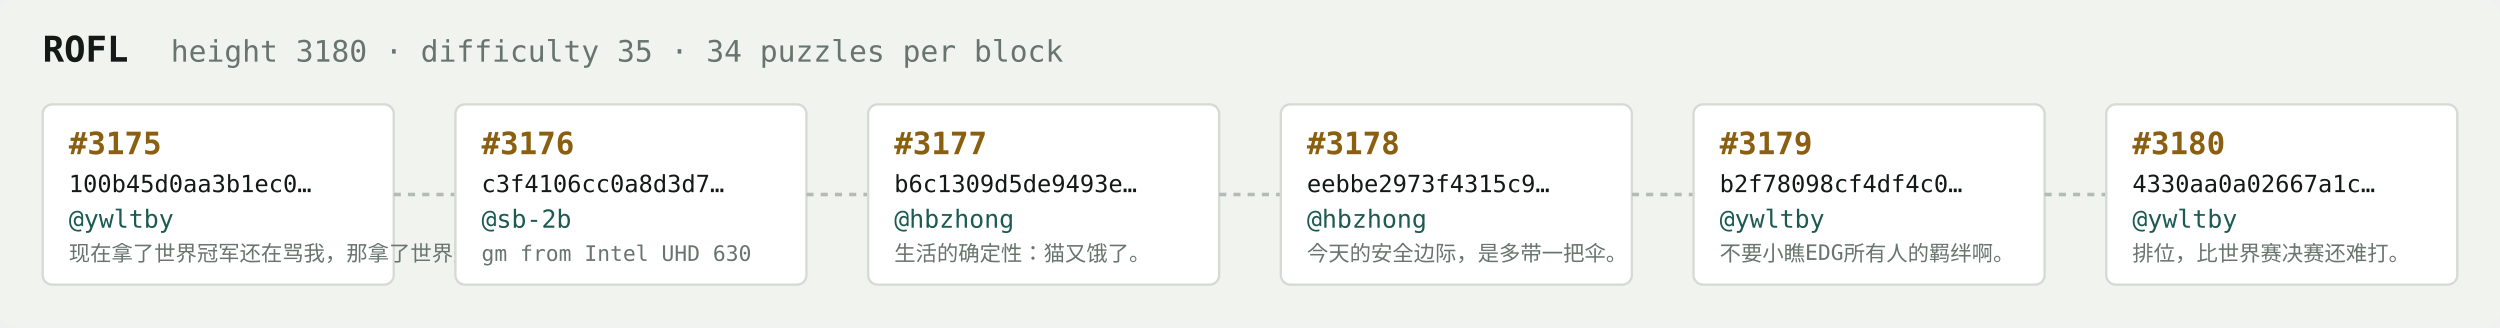
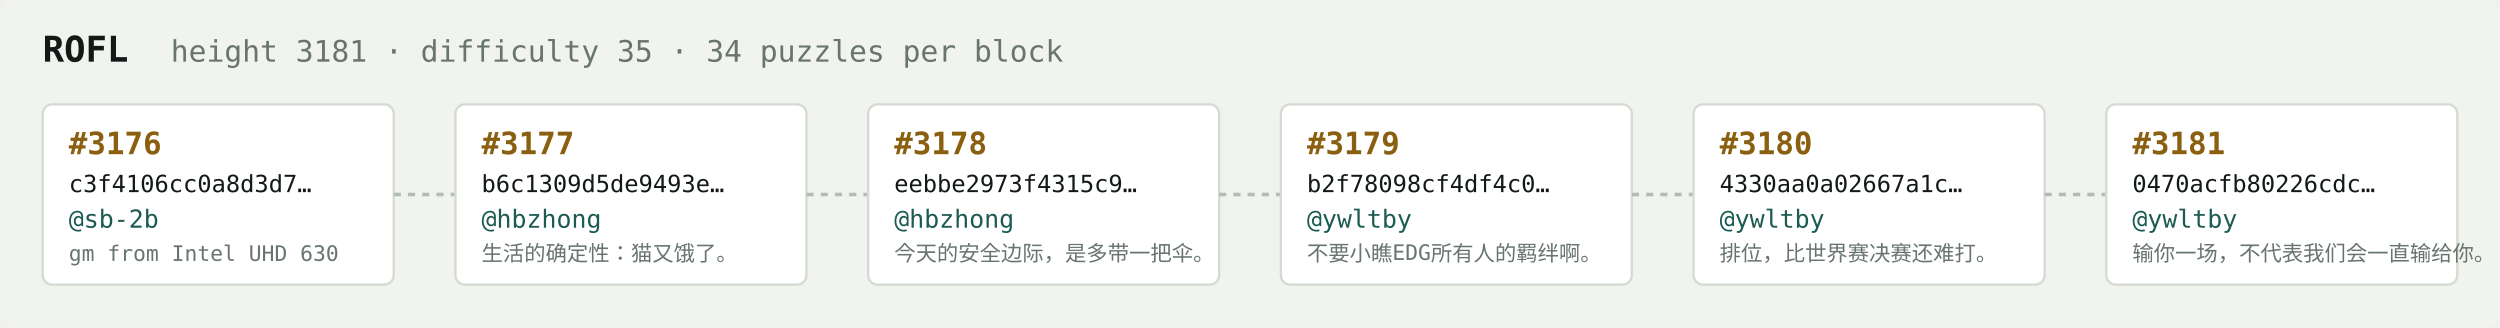
<svg xmlns="http://www.w3.org/2000/svg" width="1054" height="138" viewBox="0 0 1054 138" font-family="ui-monospace,SFMono-Regular,Menlo,monospace">
  <rect fill="#f1f3ef" width="1054" height="138" rx="6" />
  <text x="18" y="26" fill="#121916" font-size="15" font-weight="700">ROFL</text>
-   <text x="72" y="26" fill="#68746e" font-size="12.5">height 3180 · difficulty 35 · 34 puzzles per block</text>
+   <text x="72" y="26" fill="#68746e" font-size="12.5">height 3181 · difficulty 35 · 34 puzzles per block</text>
  <rect x="18" y="44" width="148" height="76" rx="4" fill="#ffffff" stroke="#d5dbd2" stroke-width="1" />
-   <text x="29" y="65" fill="#8a5f10" font-size="13" font-weight="700">#3175</text>
-   <text x="29" y="81" fill="#121916" font-size="10">100b45d0aa3b1ec0…</text>
-   <text x="29" y="96" fill="#1c5b52" font-size="10.5">@ywltby</text>
-   <text x="29" y="110" fill="#68746e" font-size="9">现在拿了世界冠军还在骂我，那拿了世界冠军有…</text>
+   <text x="29" y="65" fill="#8a5f10" font-size="13" font-weight="700">#3176</text>
+   <text x="29" y="81" fill="#121916" font-size="10">c3f4106cc0a8d3d7…</text>
+   <text x="29" y="96" fill="#1c5b52" font-size="10.5">@sb-2b</text>
+   <text x="29" y="110" fill="#68746e" font-size="9">gm from Intel UHD 630</text>
  <line x1="166" y1="82.0" x2="192" y2="82.0" stroke="#b3bcb4" stroke-width="1.5" stroke-dasharray="3 3" />
  <rect x="192" y="44" width="148" height="76" rx="4" fill="#ffffff" stroke="#d5dbd2" stroke-width="1" />
-   <text x="203" y="65" fill="#8a5f10" font-size="13" font-weight="700">#3176</text>
-   <text x="203" y="81" fill="#121916" font-size="10">c3f4106cc0a8d3d7…</text>
-   <text x="203" y="96" fill="#1c5b52" font-size="10.5">@sb-2b</text>
-   <text x="203" y="110" fill="#68746e" font-size="9">gm from Intel UHD 630</text>
+   <text x="203" y="65" fill="#8a5f10" font-size="13" font-weight="700">#3177</text>
+   <text x="203" y="81" fill="#121916" font-size="10">b6c1309d5de9493e…</text>
+   <text x="203" y="96" fill="#1c5b52" font-size="10.5">@hbzhong</text>
+   <text x="203" y="110" fill="#68746e" font-size="9">生活的确定性：猫又饿了。</text>
  <line x1="340" y1="82.0" x2="366" y2="82.0" stroke="#b3bcb4" stroke-width="1.5" stroke-dasharray="3 3" />
  <rect x="366" y="44" width="148" height="76" rx="4" fill="#ffffff" stroke="#d5dbd2" stroke-width="1" />
-   <text x="377" y="65" fill="#8a5f10" font-size="13" font-weight="700">#3177</text>
-   <text x="377" y="81" fill="#121916" font-size="10">b6c1309d5de9493e…</text>
+   <text x="377" y="65" fill="#8a5f10" font-size="13" font-weight="700">#3178</text>
+   <text x="377" y="81" fill="#121916" font-size="10">eebbe2973f4315c9…</text>
  <text x="377" y="96" fill="#1c5b52" font-size="10.5">@hbzhong</text>
-   <text x="377" y="110" fill="#68746e" font-size="9">生活的确定性：猫又饿了。</text>
+   <text x="377" y="110" fill="#68746e" font-size="9">今天的安全边际，是多带一把伞。</text>
  <line x1="514" y1="82.0" x2="540" y2="82.0" stroke="#b3bcb4" stroke-width="1.5" stroke-dasharray="3 3" />
  <rect x="540" y="44" width="148" height="76" rx="4" fill="#ffffff" stroke="#d5dbd2" stroke-width="1" />
-   <text x="551" y="65" fill="#8a5f10" font-size="13" font-weight="700">#3178</text>
-   <text x="551" y="81" fill="#121916" font-size="10">eebbe2973f4315c9…</text>
-   <text x="551" y="96" fill="#1c5b52" font-size="10.5">@hbzhong</text>
-   <text x="551" y="110" fill="#68746e" font-size="9">今天的安全边际，是多带一把伞。</text>
+   <text x="551" y="65" fill="#8a5f10" font-size="13" font-weight="700">#3179</text>
+   <text x="551" y="81" fill="#121916" font-size="10">b2f78098cf4df4c0…</text>
+   <text x="551" y="96" fill="#1c5b52" font-size="10.5">@ywltby</text>
+   <text x="551" y="110" fill="#68746e" font-size="9">不要小瞧EDG所有人的羁绊啊。</text>
  <line x1="688" y1="82.0" x2="714" y2="82.0" stroke="#b3bcb4" stroke-width="1.5" stroke-dasharray="3 3" />
  <rect x="714" y="44" width="148" height="76" rx="4" fill="#ffffff" stroke="#d5dbd2" stroke-width="1" />
-   <text x="725" y="65" fill="#8a5f10" font-size="13" font-weight="700">#3179</text>
-   <text x="725" y="81" fill="#121916" font-size="10">b2f78098cf4df4c0…</text>
+   <text x="725" y="65" fill="#8a5f10" font-size="13" font-weight="700">#3180</text>
+   <text x="725" y="81" fill="#121916" font-size="10">4330aa0a02667a1c…</text>
  <text x="725" y="96" fill="#1c5b52" font-size="10.5">@ywltby</text>
-   <text x="725" y="110" fill="#68746e" font-size="9">不要小瞧EDG所有人的羁绊啊。</text>
+   <text x="725" y="110" fill="#68746e" font-size="9">排位，比世界赛决赛还难打。</text>
  <line x1="862" y1="82.0" x2="888" y2="82.0" stroke="#b3bcb4" stroke-width="1.5" stroke-dasharray="3 3" />
  <rect x="888" y="44" width="148" height="76" rx="4" fill="#ffffff" stroke="#d5dbd2" stroke-width="1" />
-   <text x="899" y="65" fill="#8a5f10" font-size="13" font-weight="700">#3180</text>
-   <text x="899" y="81" fill="#121916" font-size="10">4330aa0a02667a1c…</text>
+   <text x="899" y="65" fill="#8a5f10" font-size="13" font-weight="700">#3181</text>
+   <text x="899" y="81" fill="#121916" font-size="10">0470acfb80226cdc…</text>
  <text x="899" y="96" fill="#1c5b52" font-size="10.5">@ywltby</text>
-   <text x="899" y="110" fill="#68746e" font-size="9">排位，比世界赛决赛还难打。</text>
+   <text x="899" y="110" fill="#68746e" font-size="9">输你一场，不代表我们会一直输给你。</text>
</svg>
